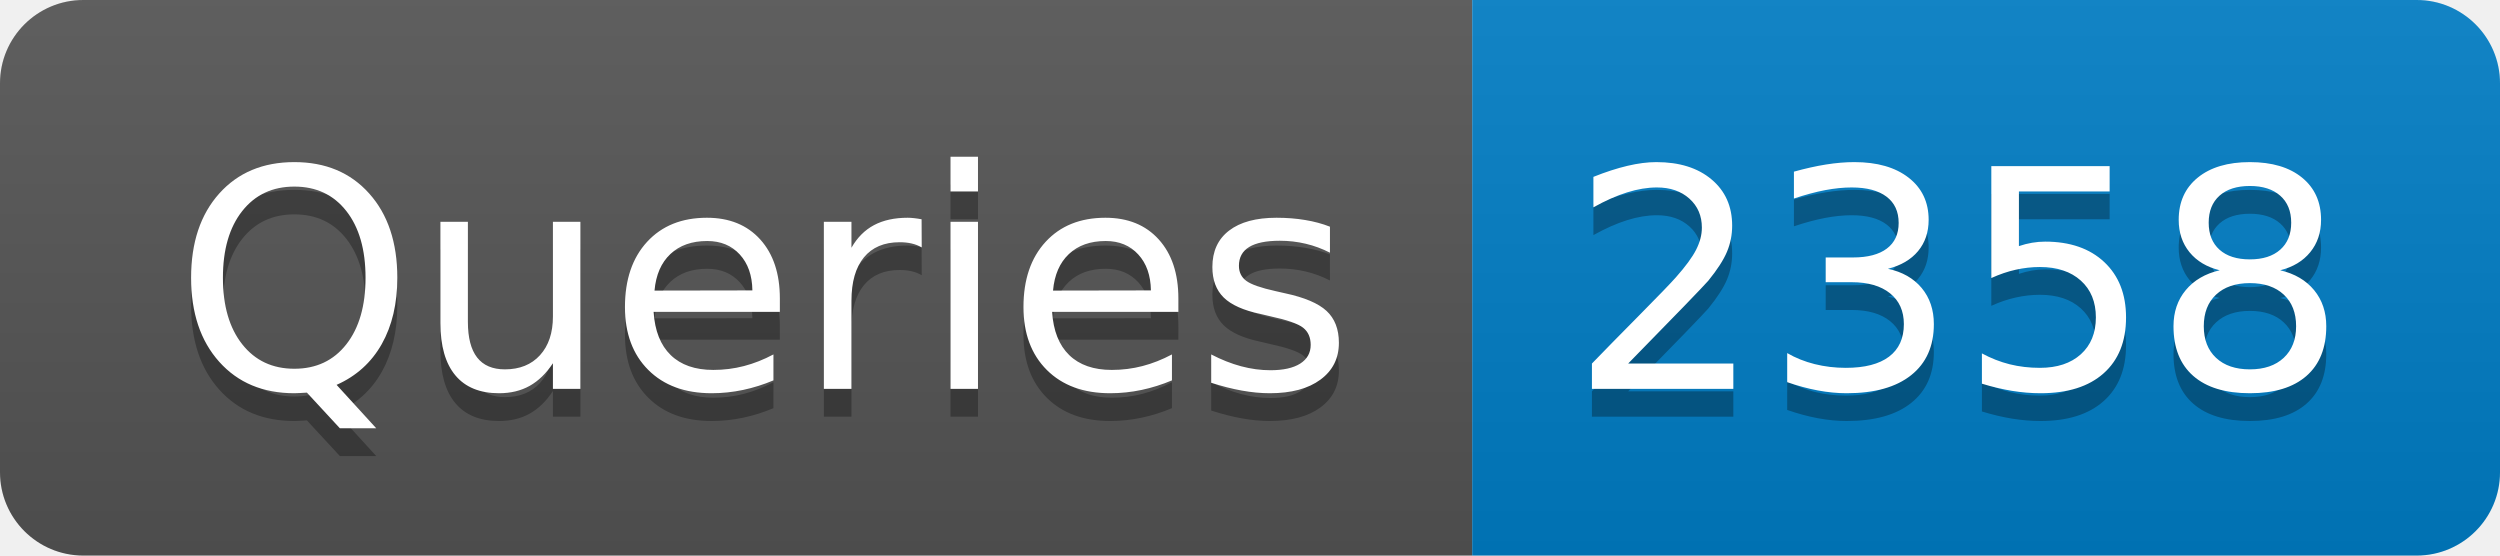
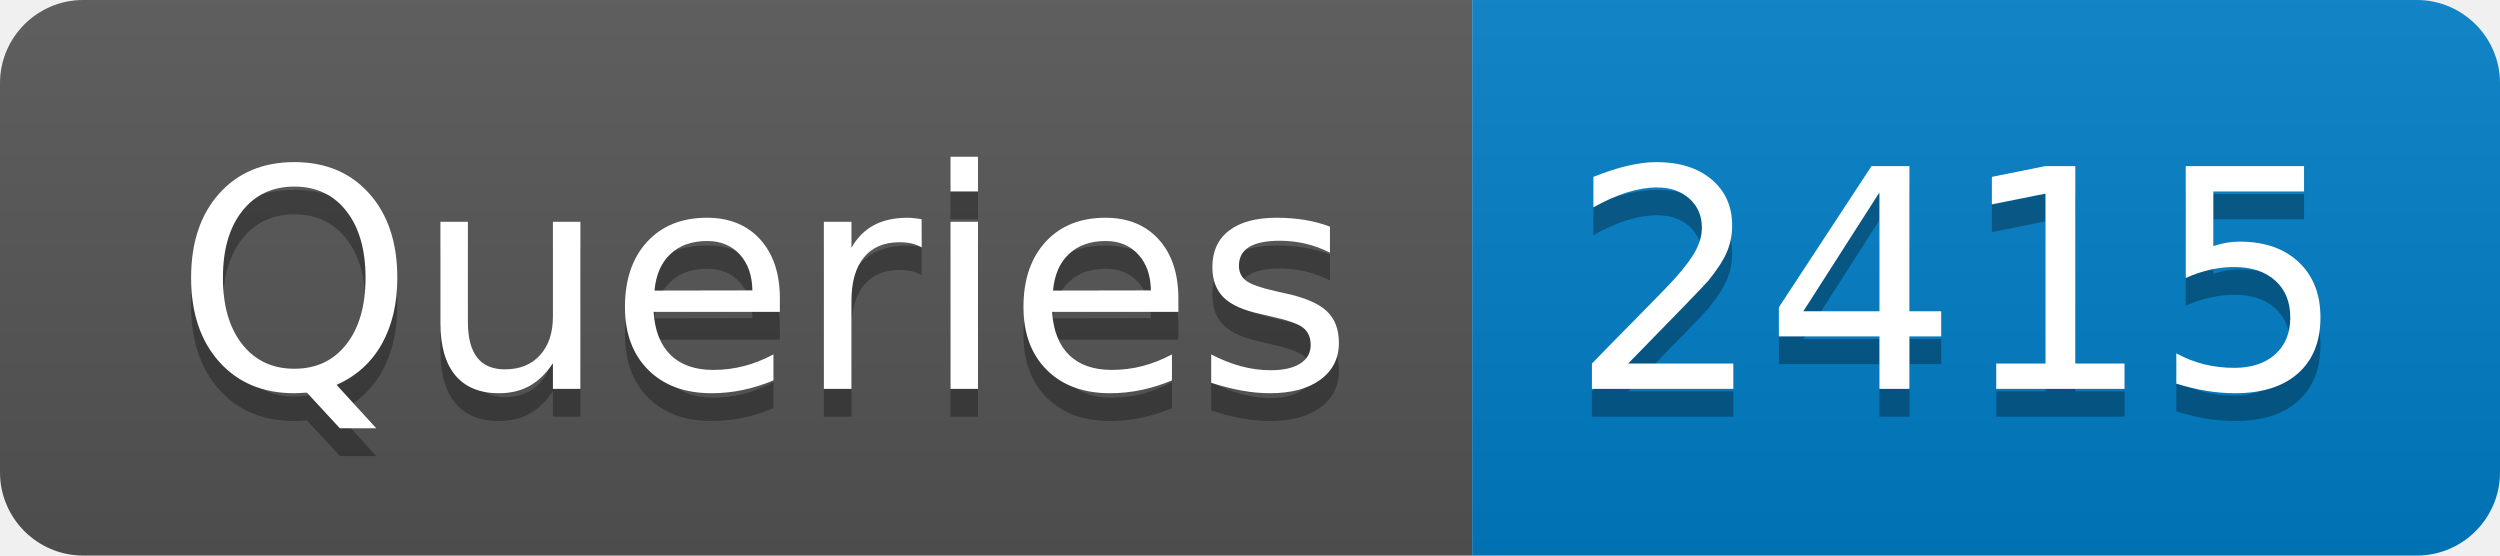
- <svg xmlns="http://www.w3.org/2000/svg" width="90" height="20" role="img" aria-label="Queries: 2358">
+ <svg xmlns="http://www.w3.org/2000/svg" width="90" height="20" role="img" aria-label="Queries: 2415">
  <linearGradient id="s" x2="0" y2="100%">
    <stop offset="0" stop-color="#bbb" stop-opacity=".1" />
    <stop offset="1" stop-opacity=".1" />
  </linearGradient>
  <clipPath id="r">
    <rect width="90" height="20" rx="3" fill="#fff" />
  </clipPath>
  <g clip-path="url(#r)">
    <rect width="53" height="20" fill="#555" />
    <rect x="53" width="37" height="20" fill="#007ec6" />
    <rect width="90" height="20" fill="url(#s)" />
  </g>
  <g fill="#fff" text-anchor="middle" font-family="Verdana,Geneva,DejaVu Sans,sans-serif" text-rendering="geometricPrecision" font-size="110">
    <text aria-hidden="true" x="275" y="150" fill="#010101" fill-opacity=".3" transform="scale(.1)" textLength="430">Queries</text>
    <text x="275" y="140" transform="scale(.1)" fill="#fff" textLength="430">Queries</text>
-     <text aria-hidden="true" x="705" y="150" fill="#010101" fill-opacity=".3" transform="scale(.1)" textLength="270">2358</text>
-     <text x="705" y="140" transform="scale(.1)" fill="#fff" textLength="270">2358</text>
+     <text aria-hidden="true" x="705" y="150" fill="#010101" fill-opacity=".3" transform="scale(.1)" textLength="270">2415</text>
+     <text x="705" y="140" transform="scale(.1)" fill="#fff" textLength="270">2415</text>
  </g>
</svg>
